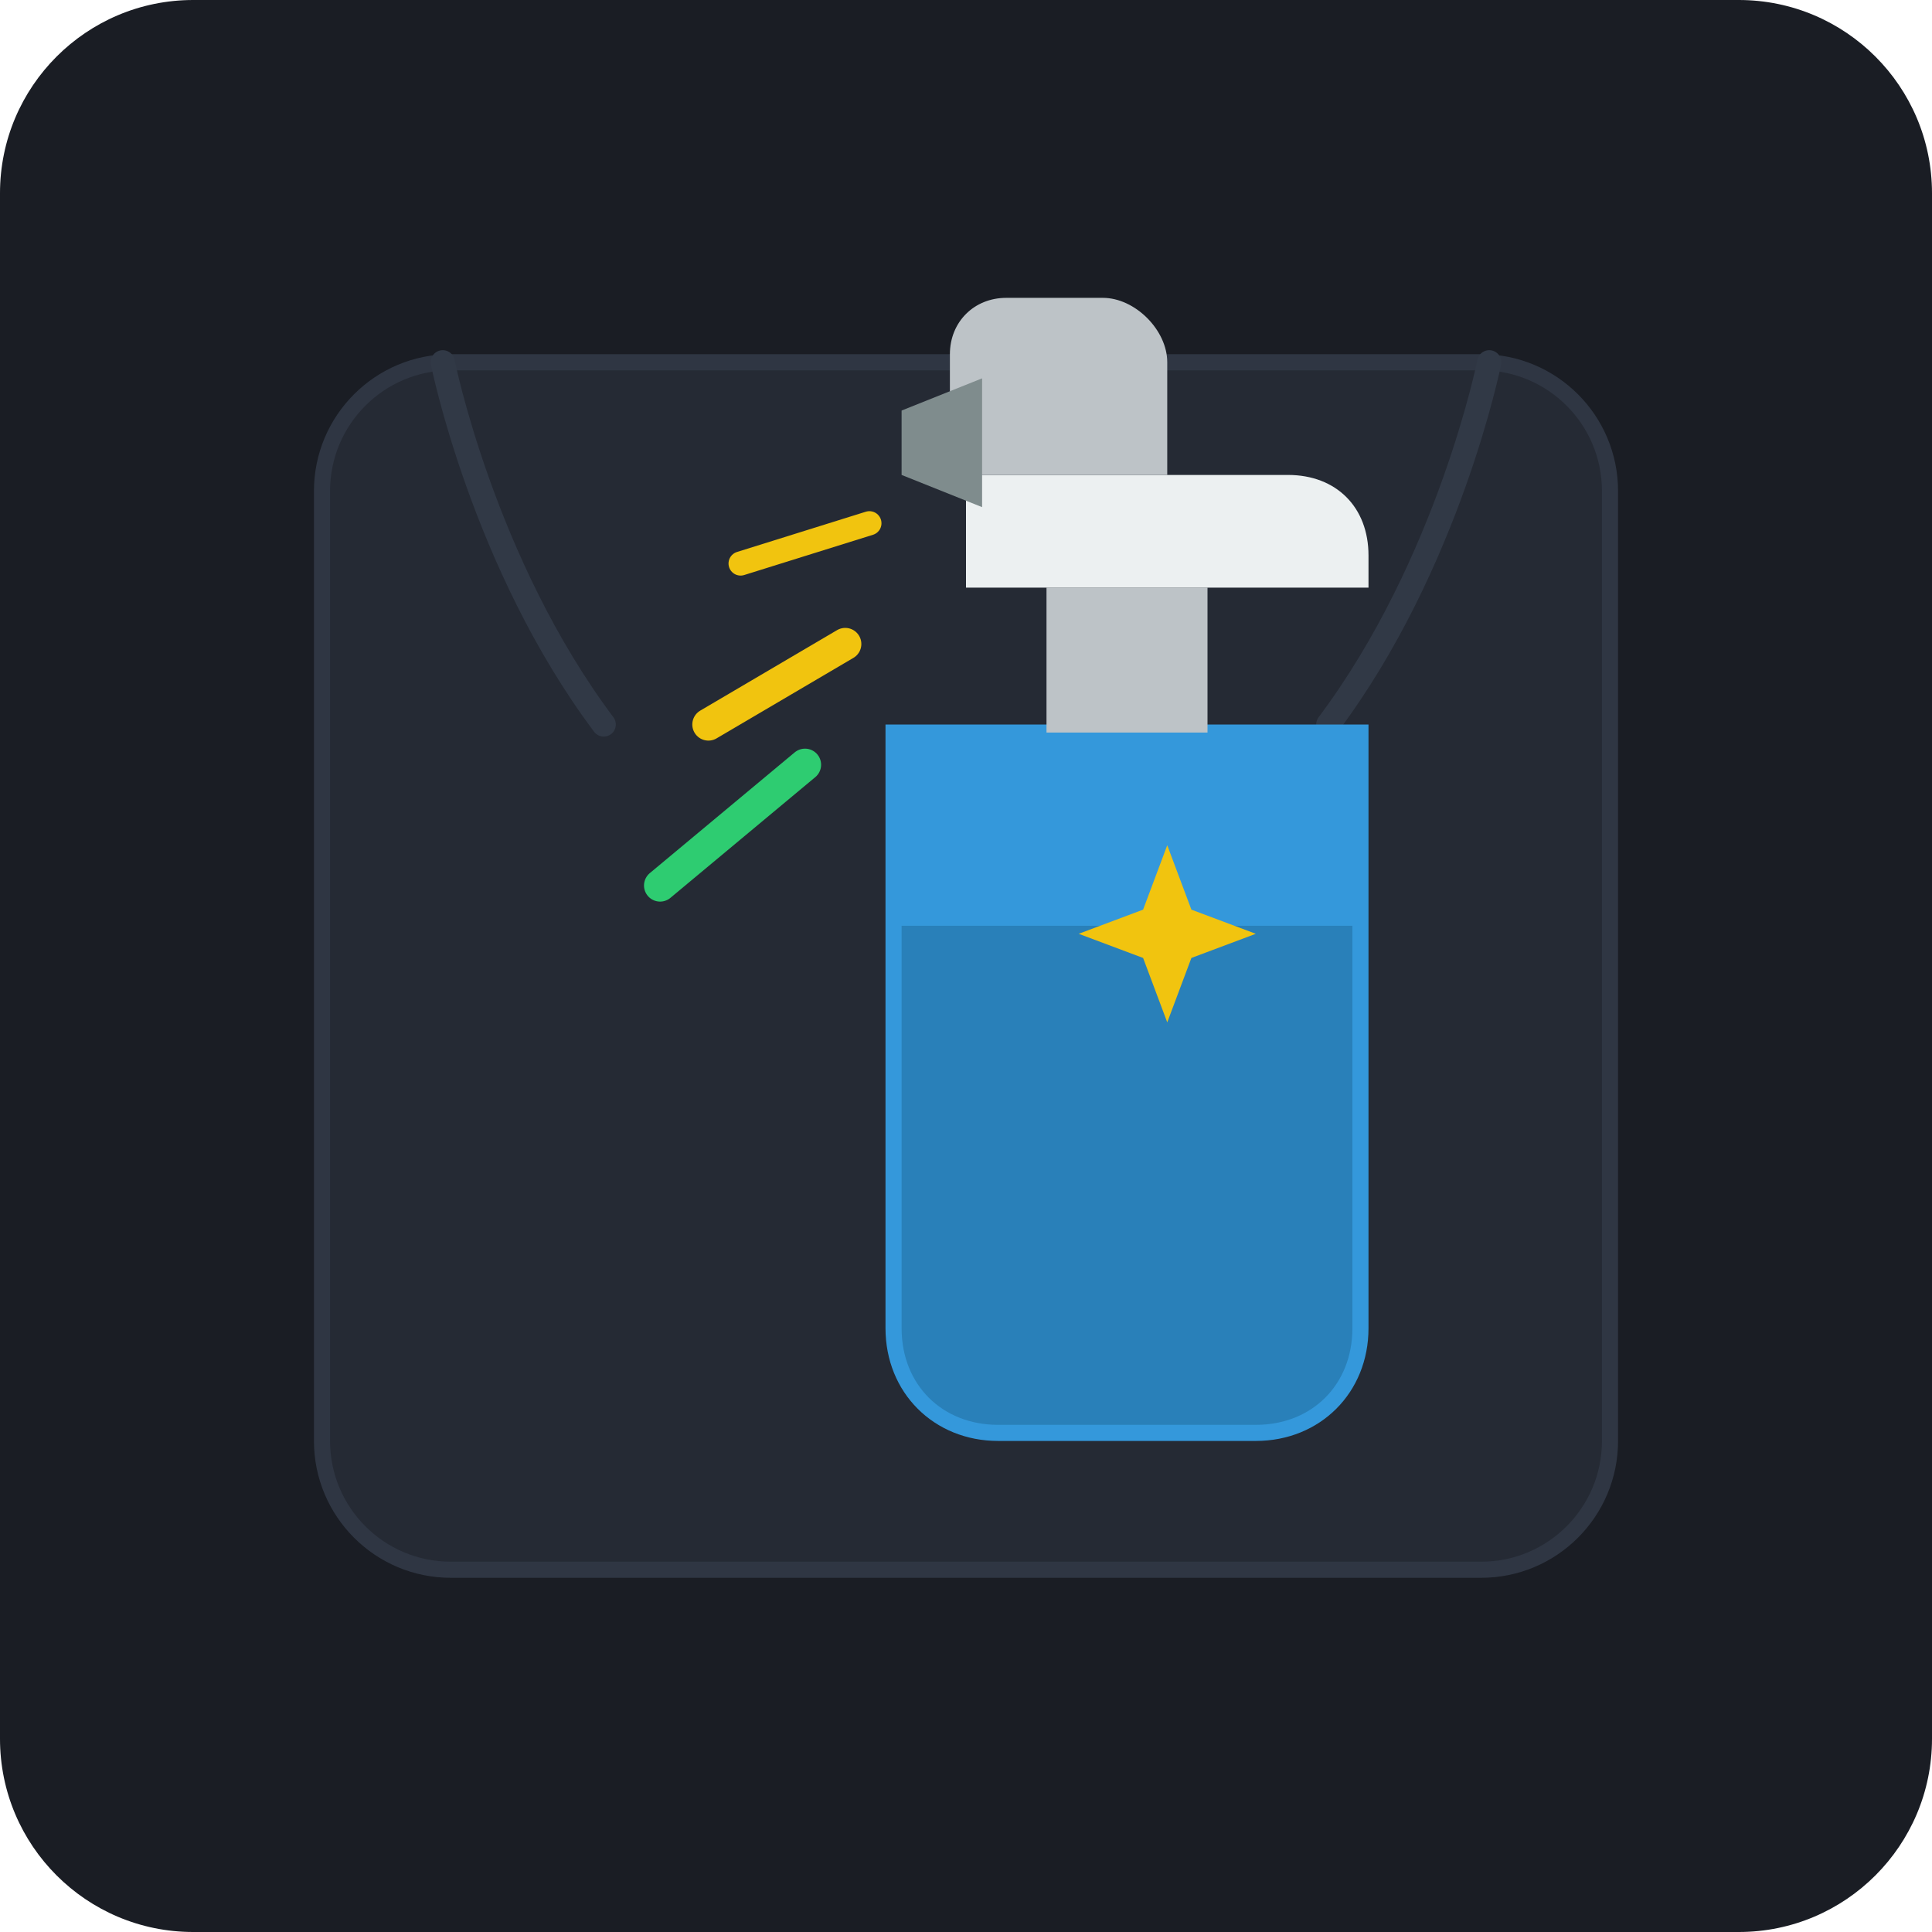
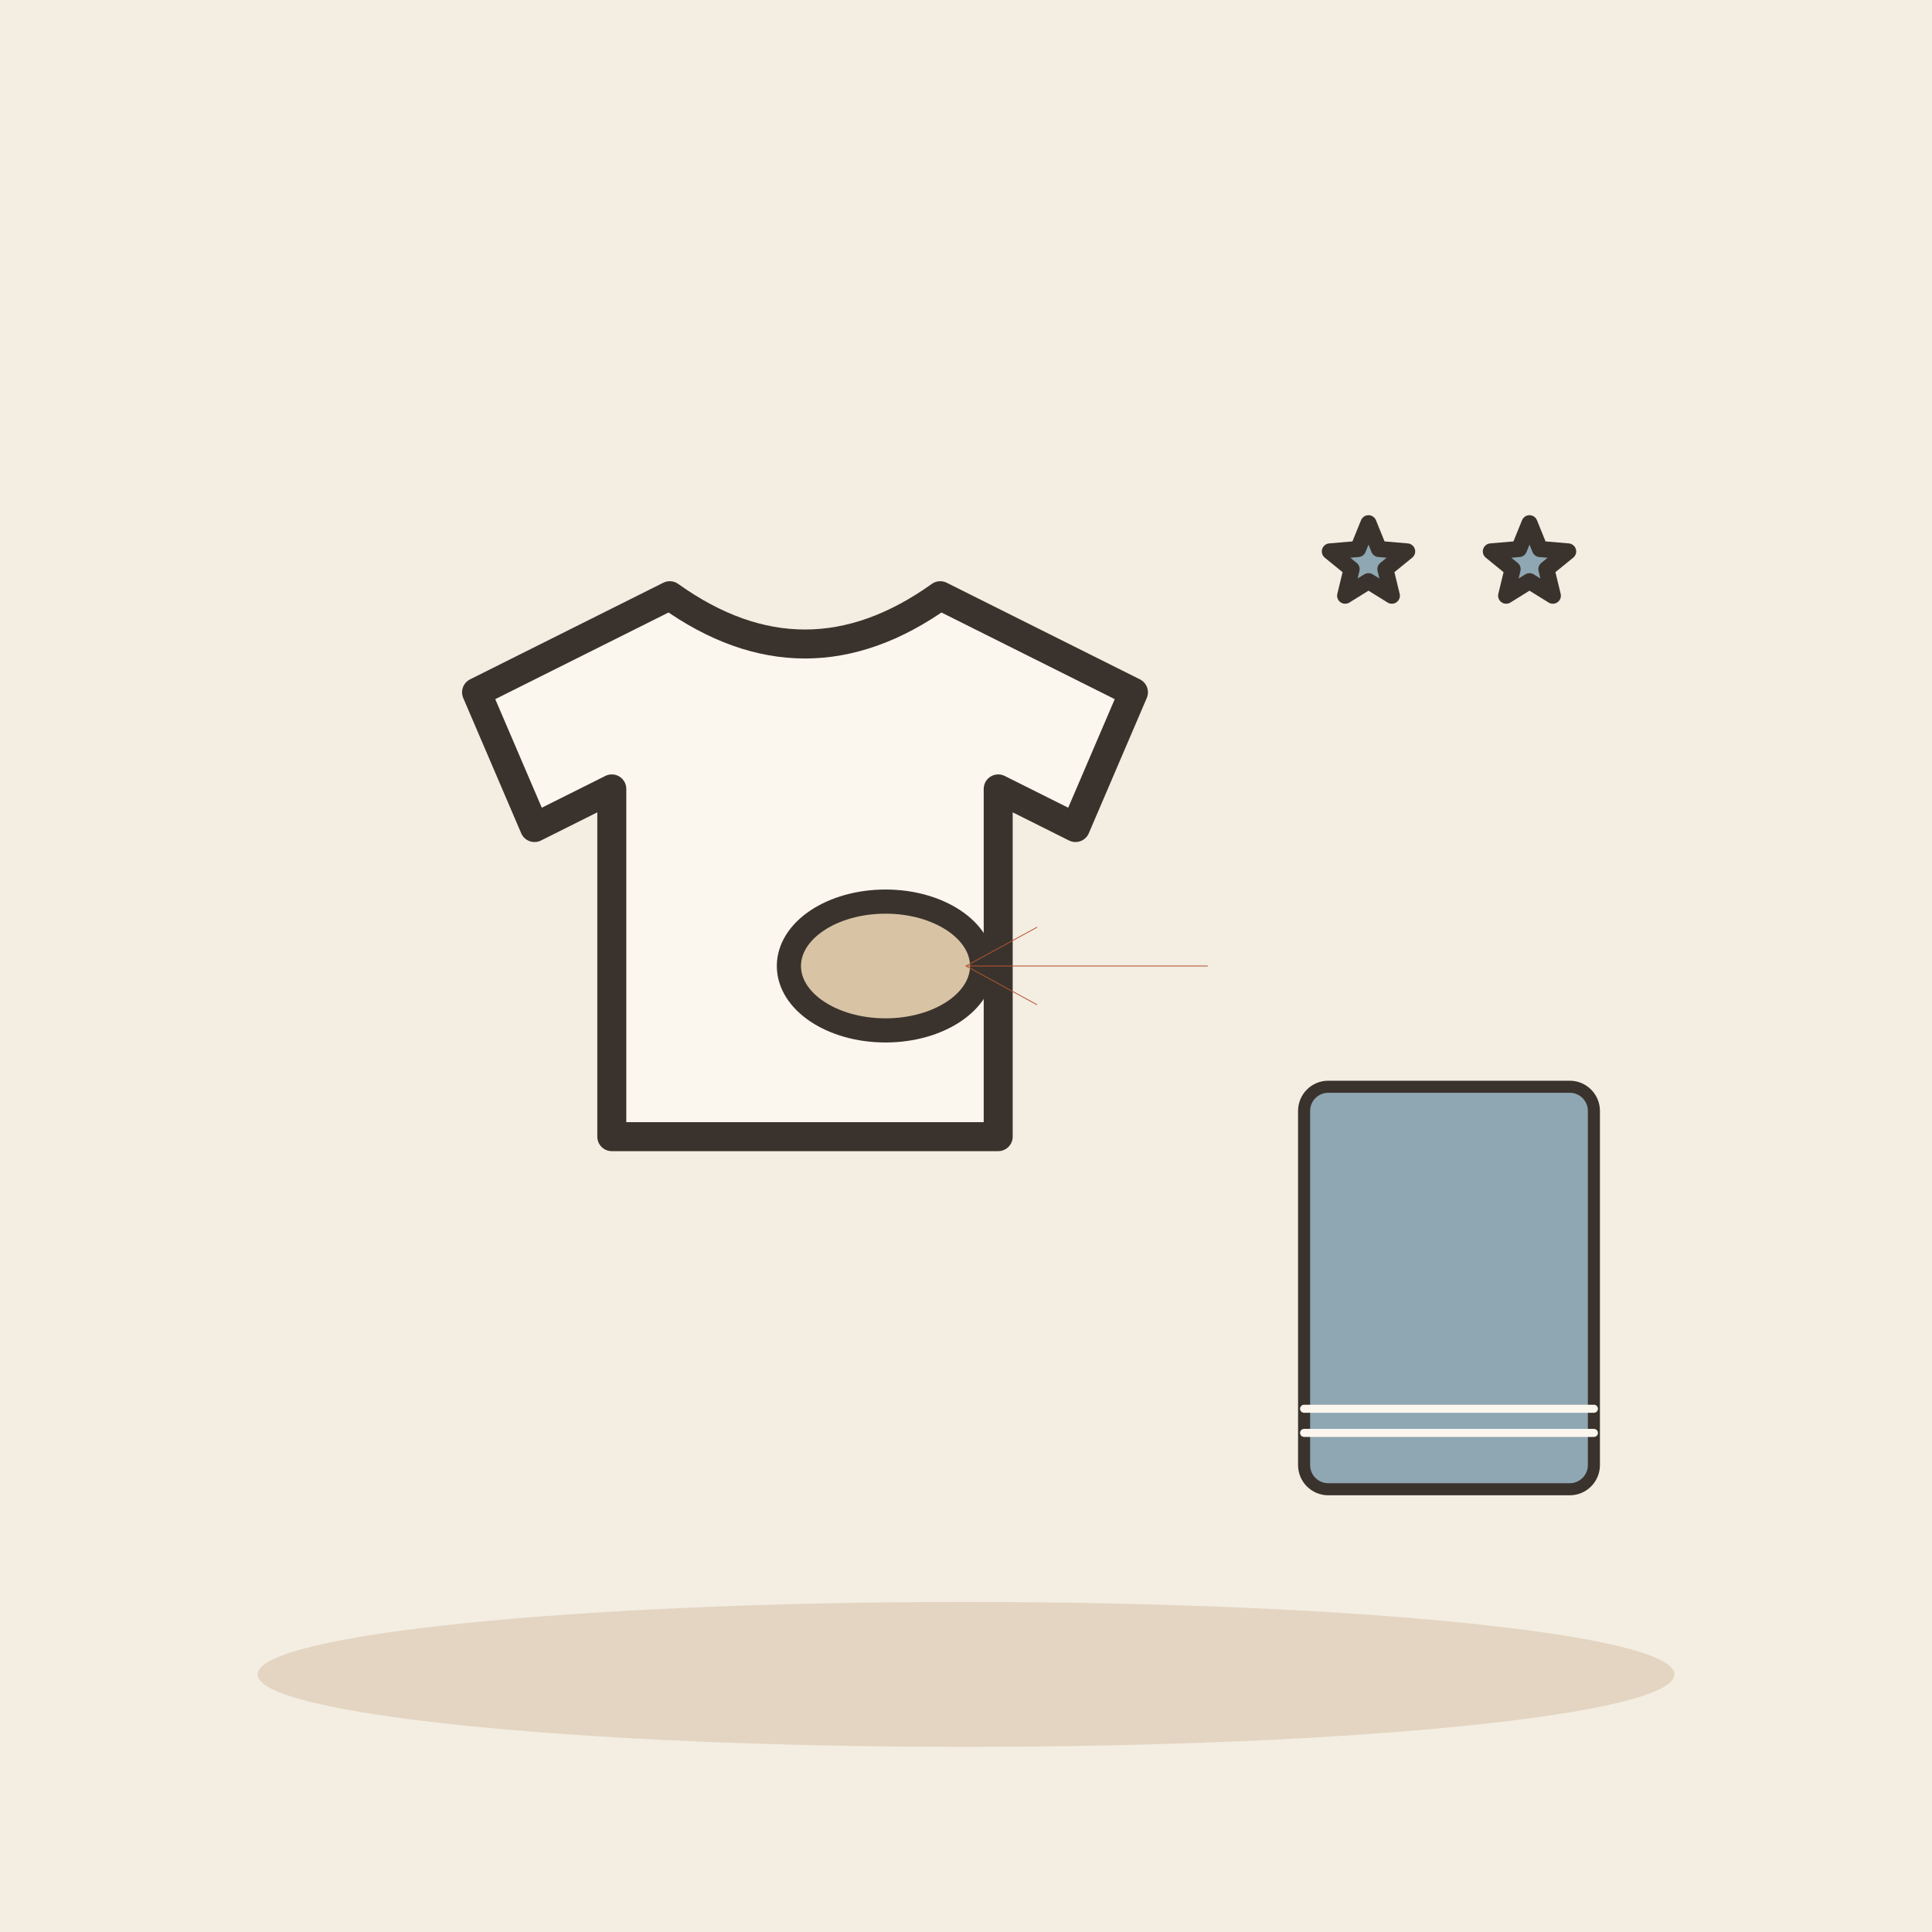
- <svg xmlns="http://www.w3.org/2000/svg" width="240" height="240" viewBox="0 0 240 240">
-   <rect width="240" height="240" rx="24" fill="#1A1D24" />
-   <g transform="translate(0, 0)">
-     <rect x="40" y="45" width="160" height="150" rx="16" fill="#252A34" stroke="#2F3643" stroke-width="2" />
-     <path d="M 55 45 C 55 45, 60 70, 75 90" stroke="#313946" stroke-width="3" stroke-linecap="round" fill="none" />
-     <path d="M 185 45 C 185 45, 180 70, 165 90" stroke="#313946" stroke-width="3" stroke-linecap="round" fill="none" />
-     <path d="M 115 105 C 125 100, 140 105, 145 118 C 150 130, 138 142, 125 140 C 112 138, 105 120, 115 105 Z" fill="#E67E22" opacity="0.3" />
-     <g transform="translate(20, -5)">
-       <path d="M 90 95 L 90 170 C 90 178, 96 184, 104 184 L 136 184 C 144 184, 150 178, 150 170 L 150 95 Z" fill="#3498DB" />
-       <path d="M 92 120 L 148 120 L 148 170 C 148 177, 143 182, 136 182 L 104 182 C 97 182, 92 177, 92 170 Z" fill="#2980B9" />
-       <rect x="110" y="78" width="20" height="18" fill="#BDC3C7" />
-       <path d="M 100 64 L 140 64 C 146 64, 150 68, 150 74 L 150 78 L 100 78 Z" fill="#ECF0F1" />
-       <path d="M 125 64 L 125 50 C 125 46, 121 42, 117 42 L 105 42 C 101 42, 98 45, 98 49 L 98 64 Z" fill="#BDC3C7" />
-       <path d="M 92 56 L 102 52 L 102 68 L 92 64 Z" fill="#7F8C8D" />
-       <path d="M 85 85 L 68 95" stroke="#F1C40F" stroke-width="4" stroke-linecap="round" />
-       <path d="M 80 100 L 62 115" stroke="#2ECC71" stroke-width="4" stroke-linecap="round" />
-       <path d="M 88 70 L 72 75" stroke="#F1C40F" stroke-width="3" stroke-linecap="round" />
-       <path d="M 125 110 L 128 118 L 136 121 L 128 124 L 125 132 L 122 124 L 114 121 L 122 118 Z" fill="#F1C40F" />
-     </g>
+ <svg xmlns="http://www.w3.org/2000/svg" viewBox="0 0 240 240" data-style="editorial">
+   <rect width="240" height="240" fill="#F4EDE2" />
+   <ellipse cx="120" cy="208" rx="88" ry="9" fill="#E3D5C1" />
+   <g transform="translate(100 110) scale(1.2 1.2)">
+     <path d="M-14 -30L-34 -20L-28 -6L-20 -10L-20 26L20 26L20 -10L28 -6L34 -20L14 -30Q0 -20 -14 -30Z" fill="#FBF6EE" stroke="#3A332D" stroke-width="3" stroke-linecap="round" stroke-linejoin="round" />
  </g>
+   <ellipse cx="110" cy="120" rx="12" ry="8" fill="#D8C3A5" stroke="#3A332D" stroke-width="3" stroke-linecap="round" stroke-linejoin="round" />
+   <g transform="translate(180 160) scale(0.5 0.5)">
+     <rect x="-36" y="-50" width="72" height="100" rx="6" fill="#8FA7B3" stroke="#3A332D" stroke-width="3" stroke-linecap="round" stroke-linejoin="round" />
+     <path d="M-36 30L36 30" stroke="#FBF6EE" stroke-width="2" stroke-linecap="round" fill="none" />
+     <path d="M-36 36L36 36" stroke="#FBF6EE" stroke-width="2" stroke-linecap="round" fill="none" />
+   </g>
+   <path d="M150 120L120 120" stroke="#B4532F" stroke-width="0.1" stroke-linecap="round" fill="none" />
+   <path d="M128.8 115.2L120 120L128.8 124.8" fill="none" stroke="#B4532F" stroke-width="0.1" stroke-linecap="round" stroke-linejoin="round" />
+   <path d="M170.0 65.0L171.3 68.2L174.8 68.5L172.1 70.7L172.9 74.0L170.0 72.2L167.1 74.0L167.9 70.7L165.2 68.5L168.7 68.2Z" fill="#8FA7B3" stroke="#3A332D" stroke-width="2" stroke-linecap="round" stroke-linejoin="round" />
+   <path d="M190.0 65.0L191.3 68.2L194.8 68.5L192.1 70.7L192.9 74.0L190.0 72.2L187.1 74.0L187.9 70.7L185.2 68.5L188.7 68.2Z" fill="#8FA7B3" stroke="#3A332D" stroke-width="2" stroke-linecap="round" stroke-linejoin="round" />
</svg>
